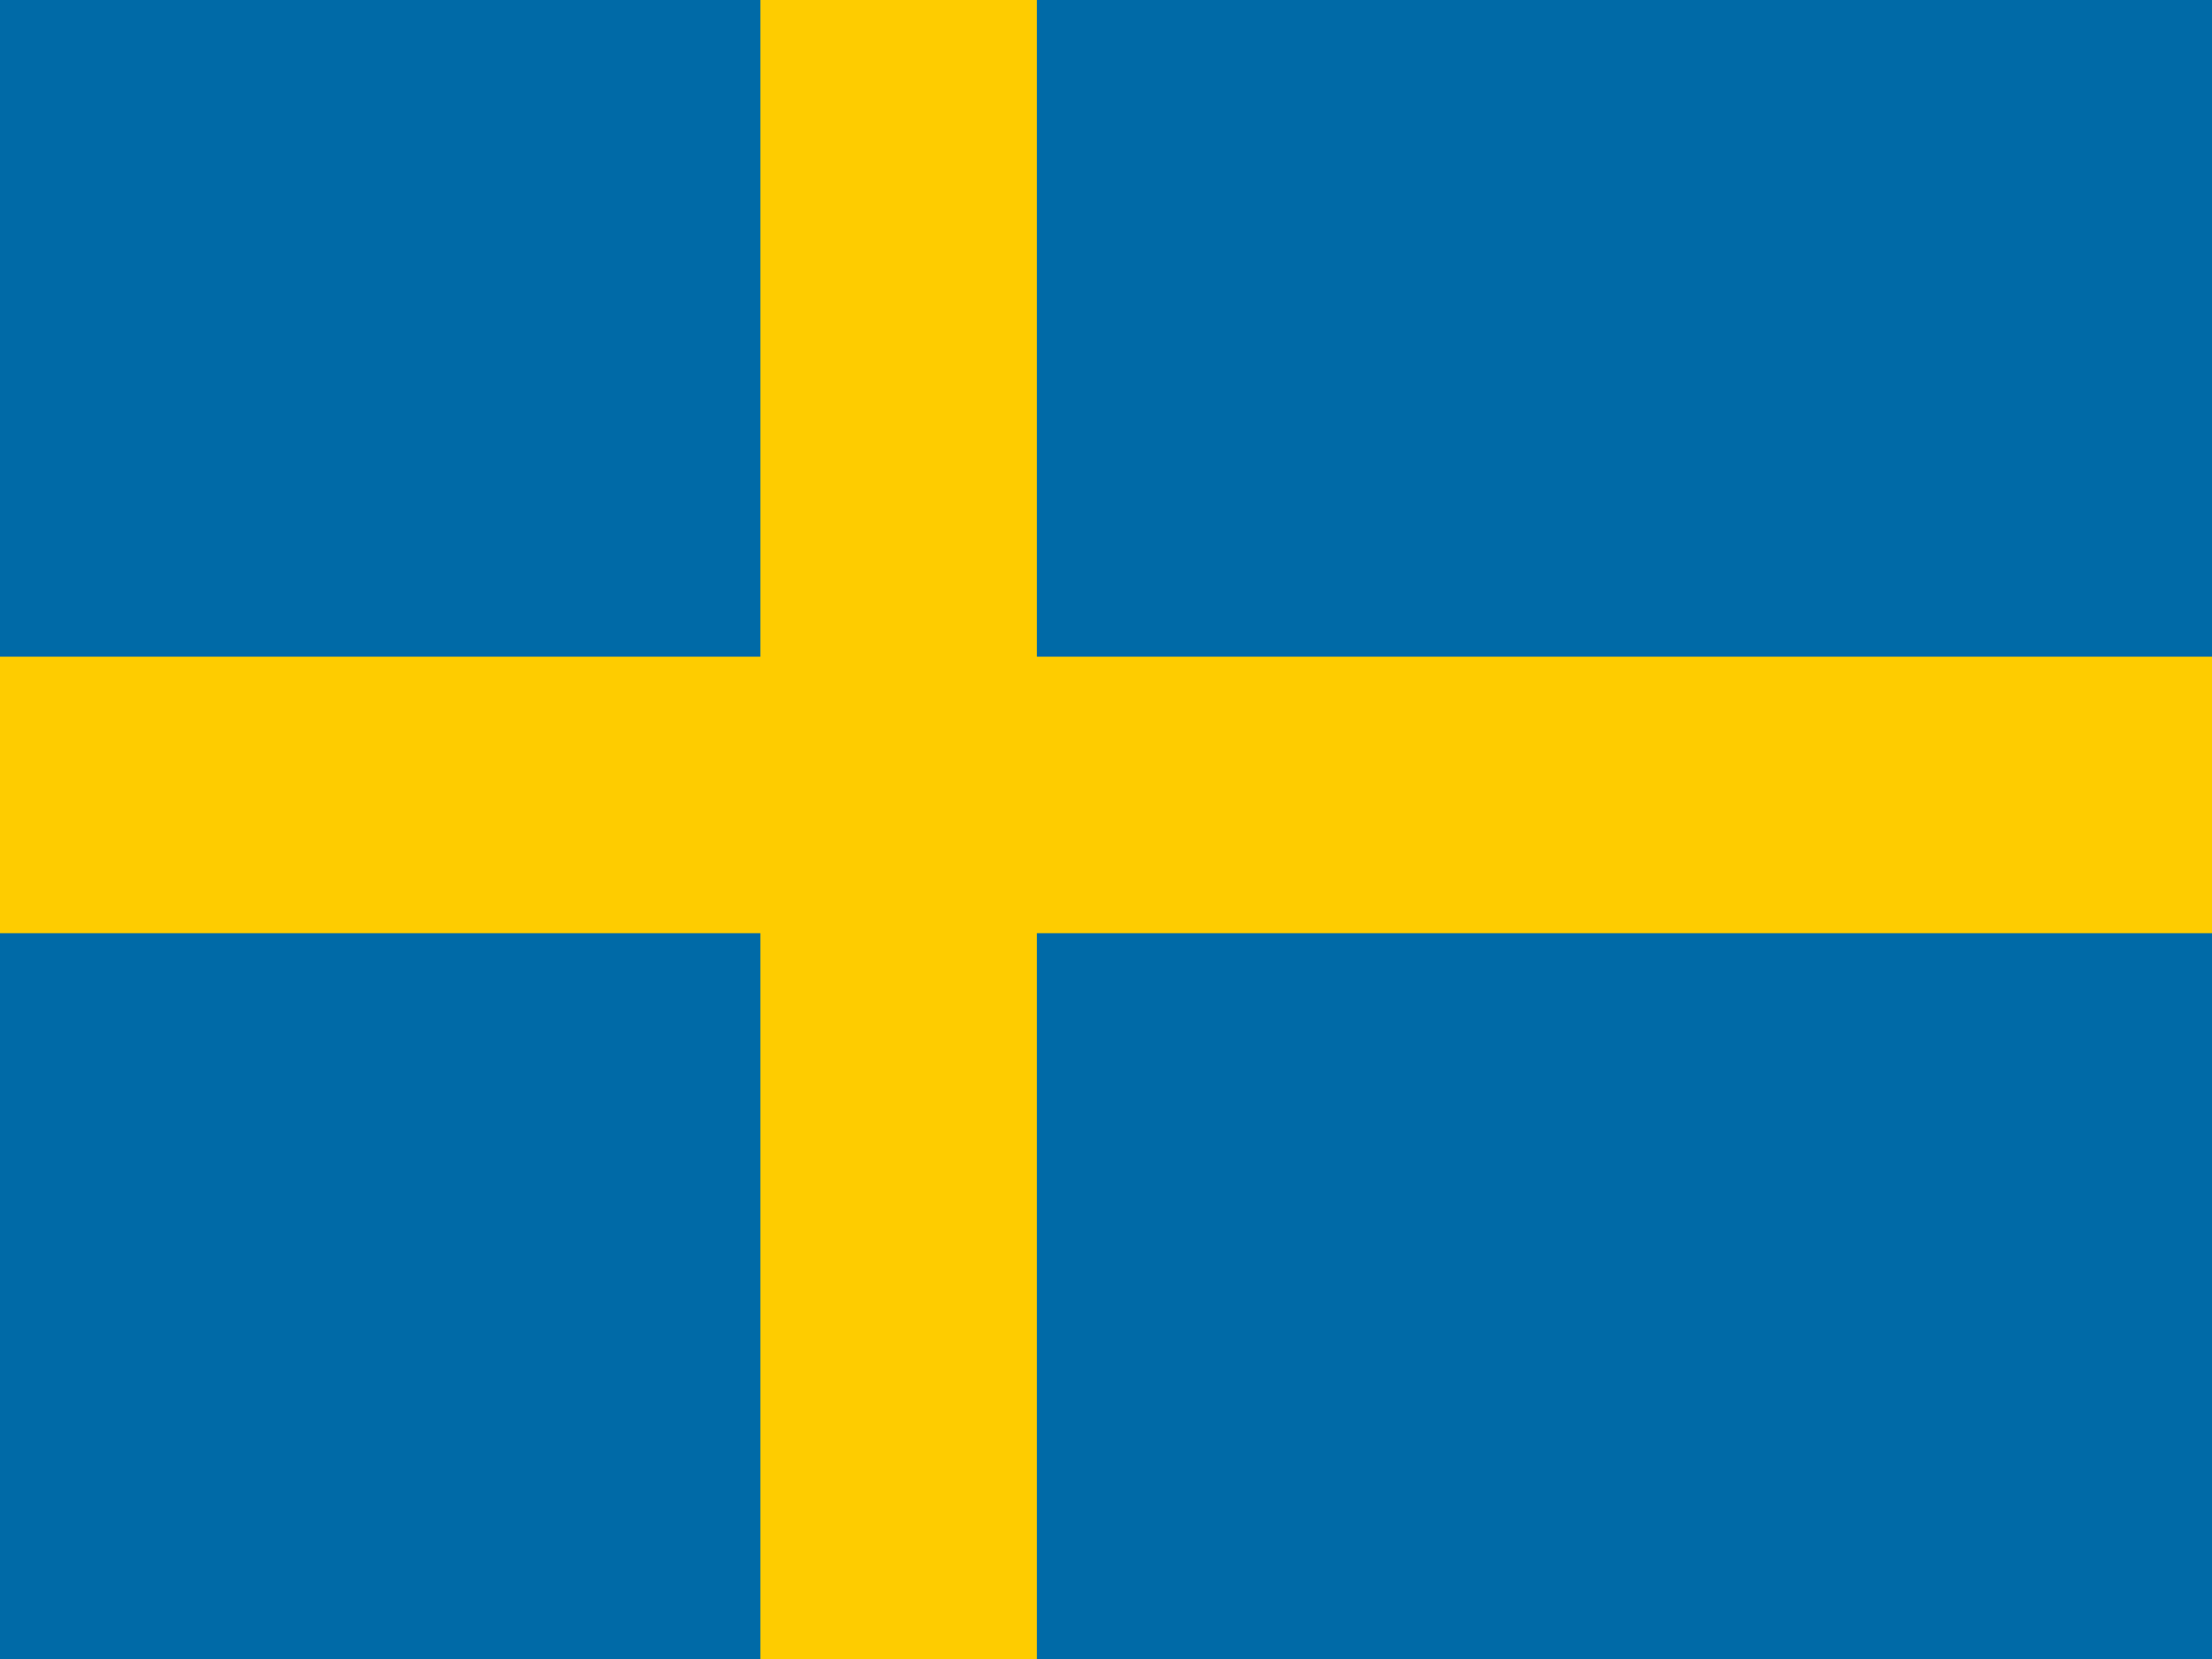
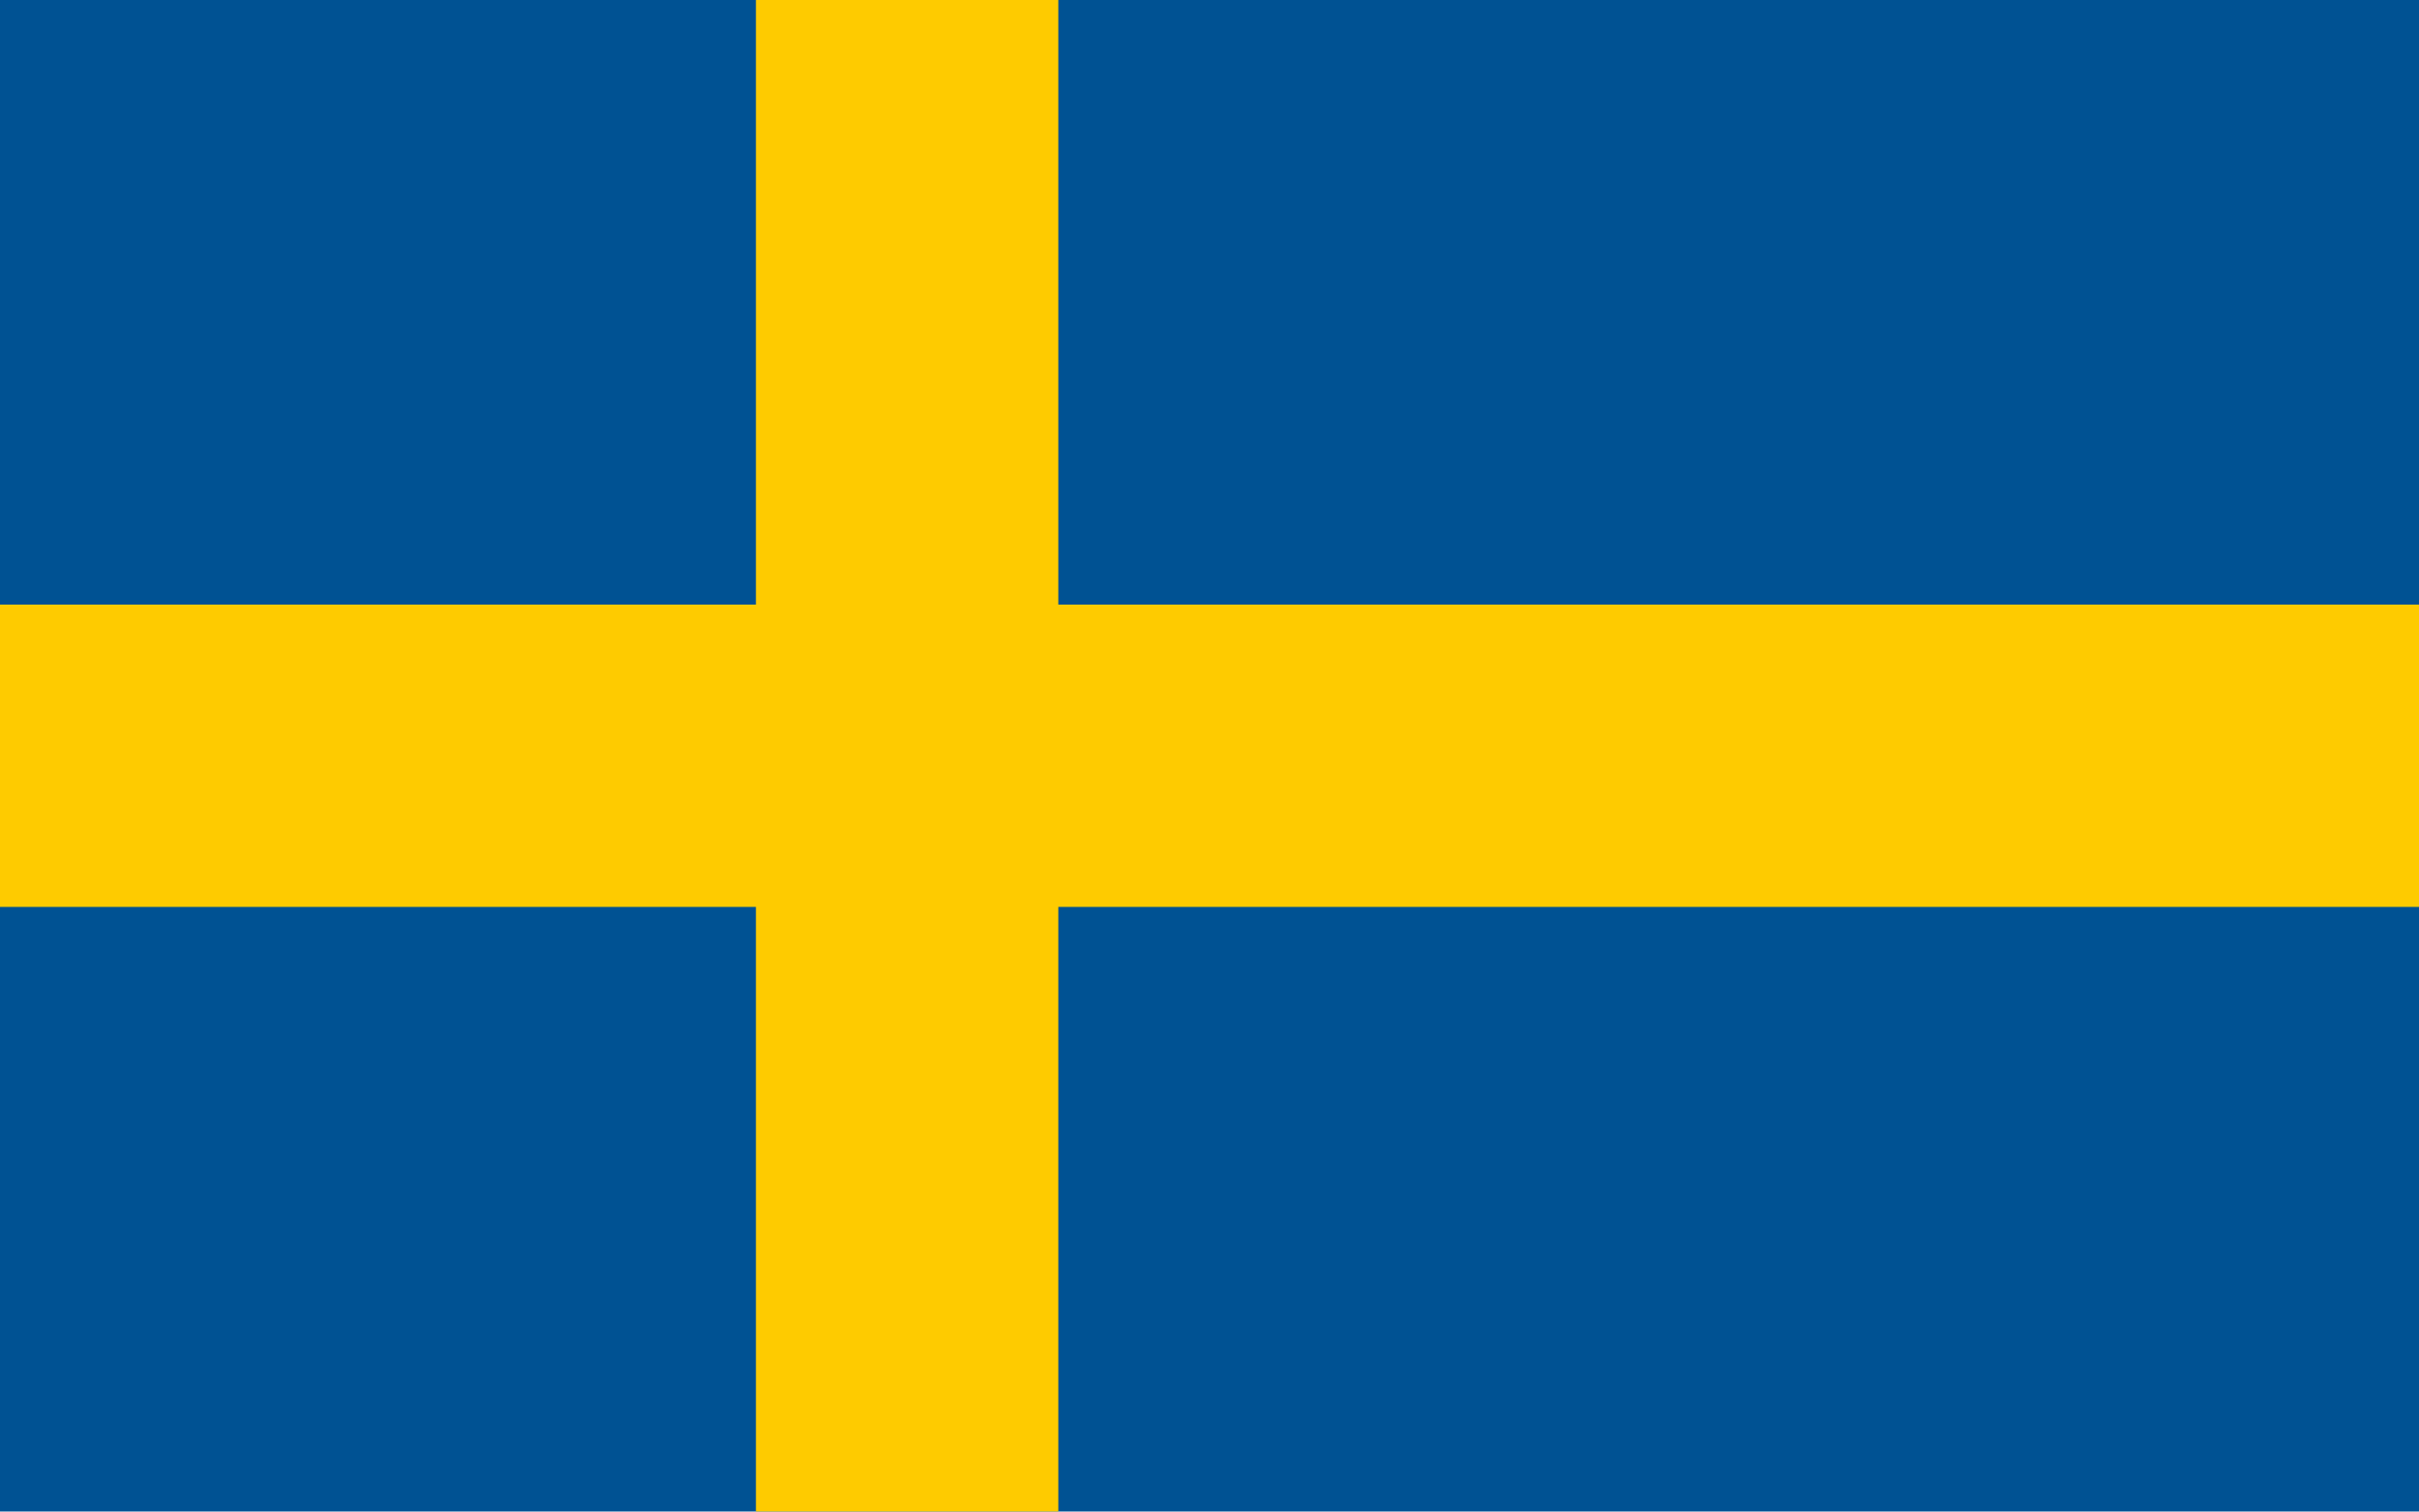
- <svg xmlns="http://www.w3.org/2000/svg" viewBox="0 0 64 48">
-   <rect width="64" height="48" fill="#006aa7" />
-   <path d="M0 19h64v8H0zM22 0h8v48h-8z" fill="#fecc00" />
+ <svg xmlns="http://www.w3.org/2000/svg" width="1600" height="1000" viewBox="0 0 8 5">
+   <path fill="#005293" d="M0 0h8v5H0Z" />
+   <path stroke="#fecb00" d="M0 2.5h8M3 0v5" />
</svg>
